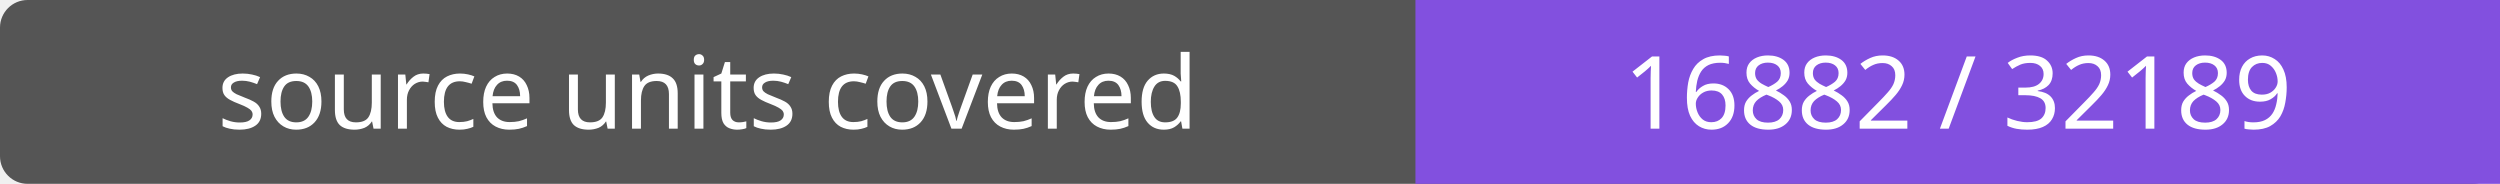
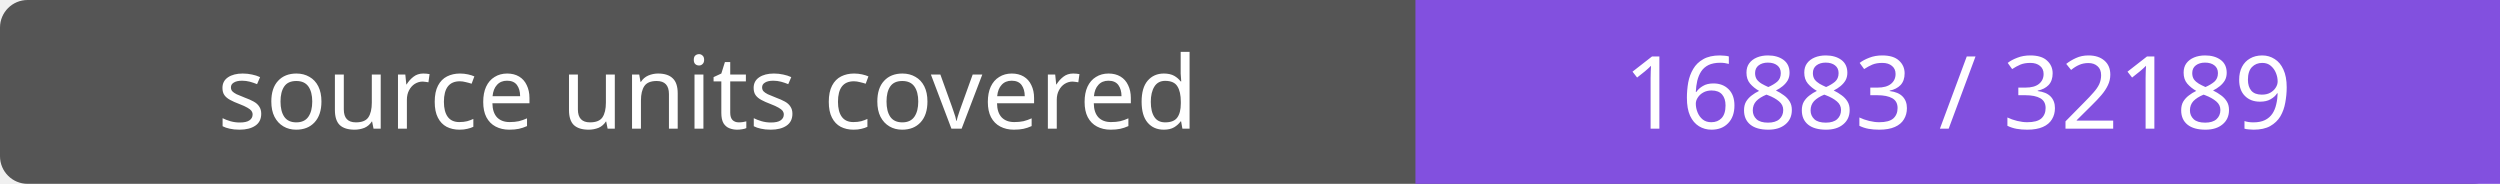
- <svg xmlns="http://www.w3.org/2000/svg" width="272" height="20" role="img" aria-label="source units covered: 16882 / 32189">
+ <svg xmlns="http://www.w3.org/2000/svg" width="272" height="20" role="img" aria-label="source units covered: 16883 / 32189">
  <rect width="272" height="20" rx="3" fill="#555" />
  <path fill="#8250df" d="M154 0h118v20H154z" />
  <g fill="#fff" text-anchor="middle" font-family="Verdana,sans-serif" font-size="11">
    <text x="77.0" y="14">source units covered</text>
-     <text x="213.0" y="14">16882 / 32189</text>
+     <text x="213.0" y="14">16883 / 32189</text>
  </g>
</svg>
